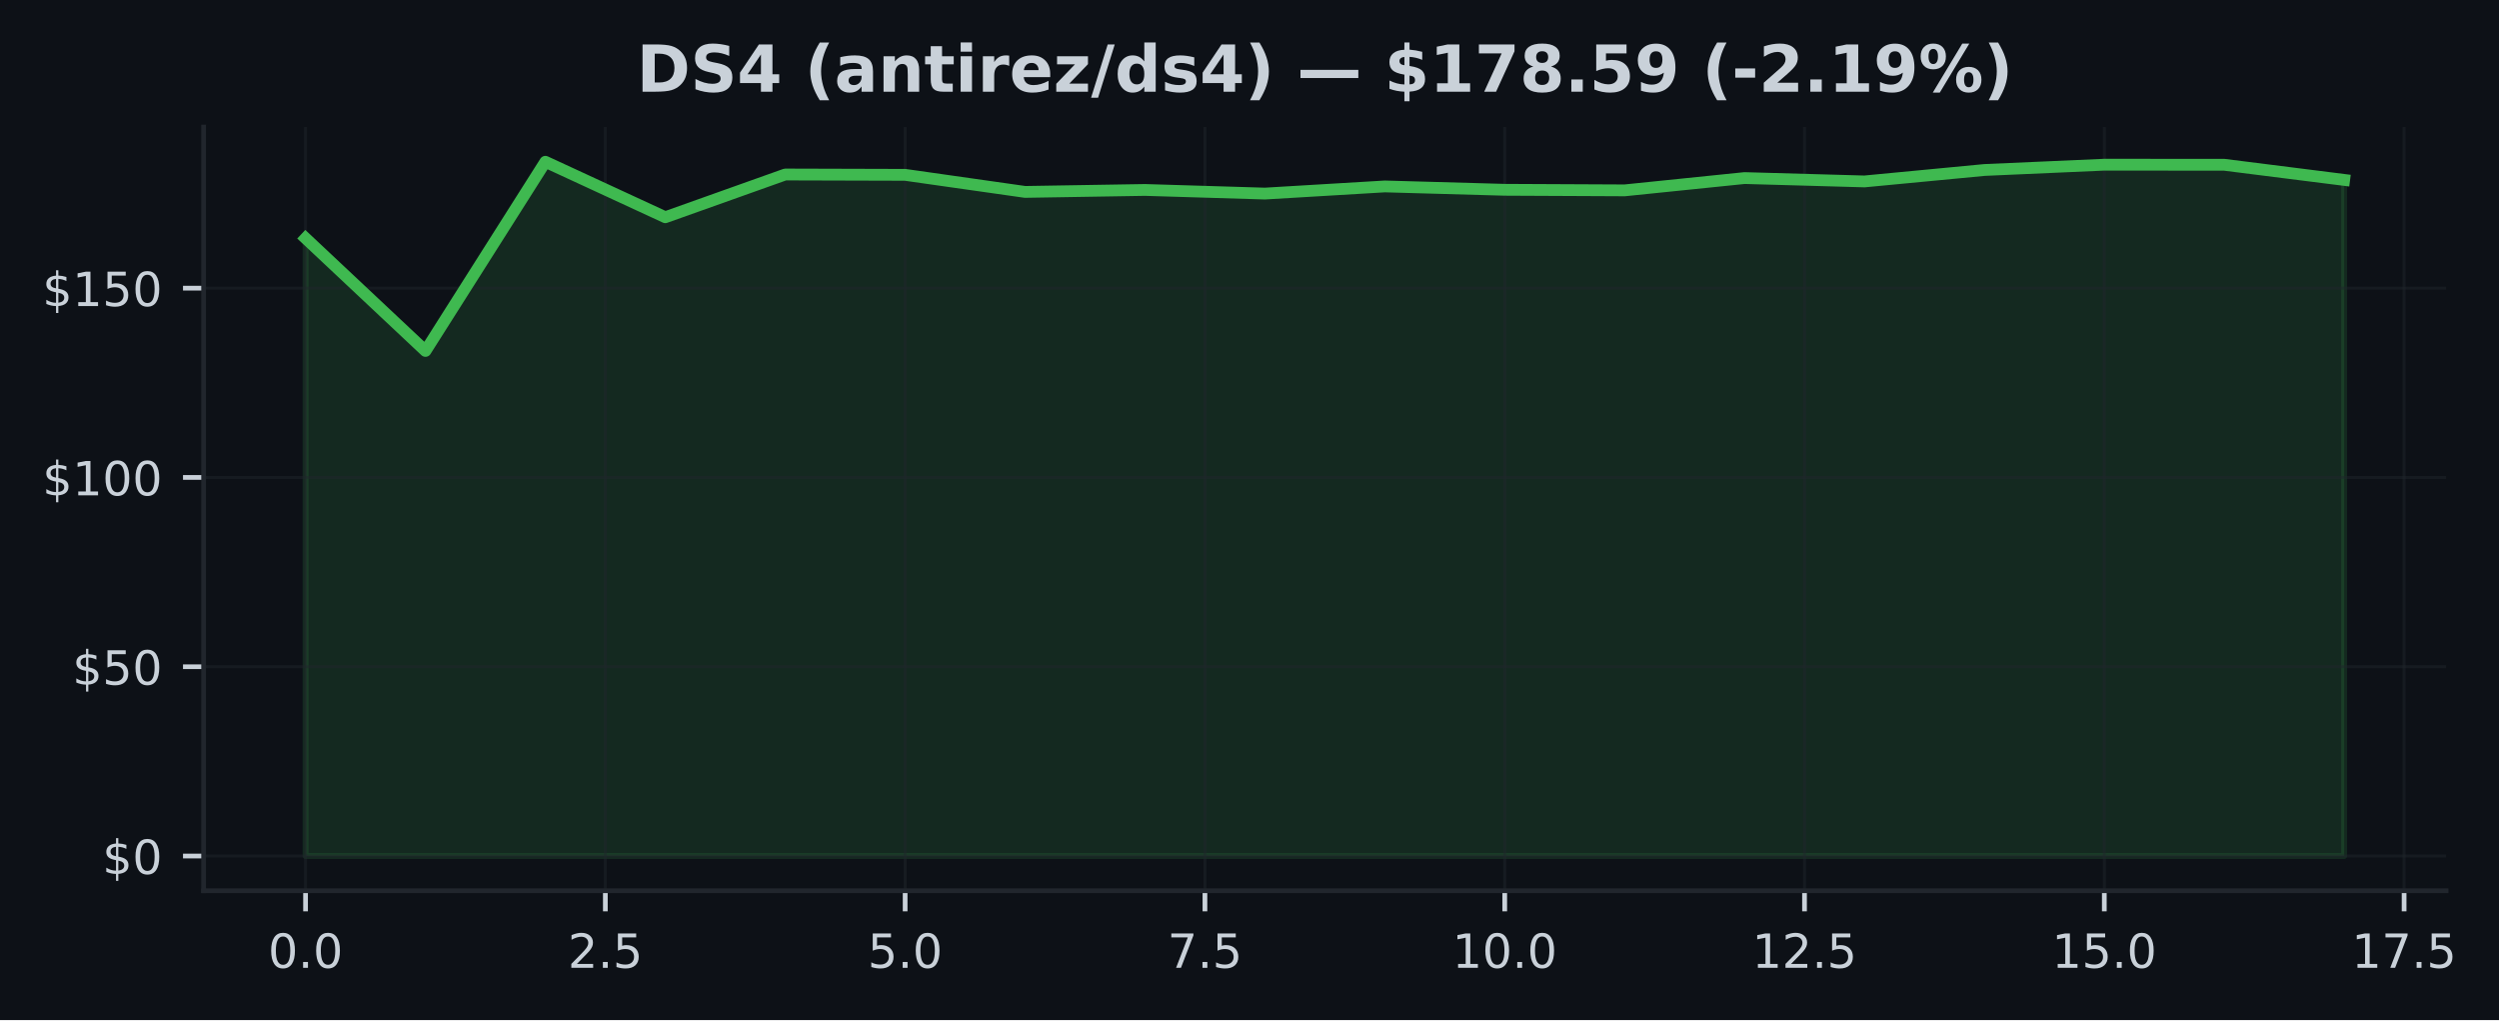
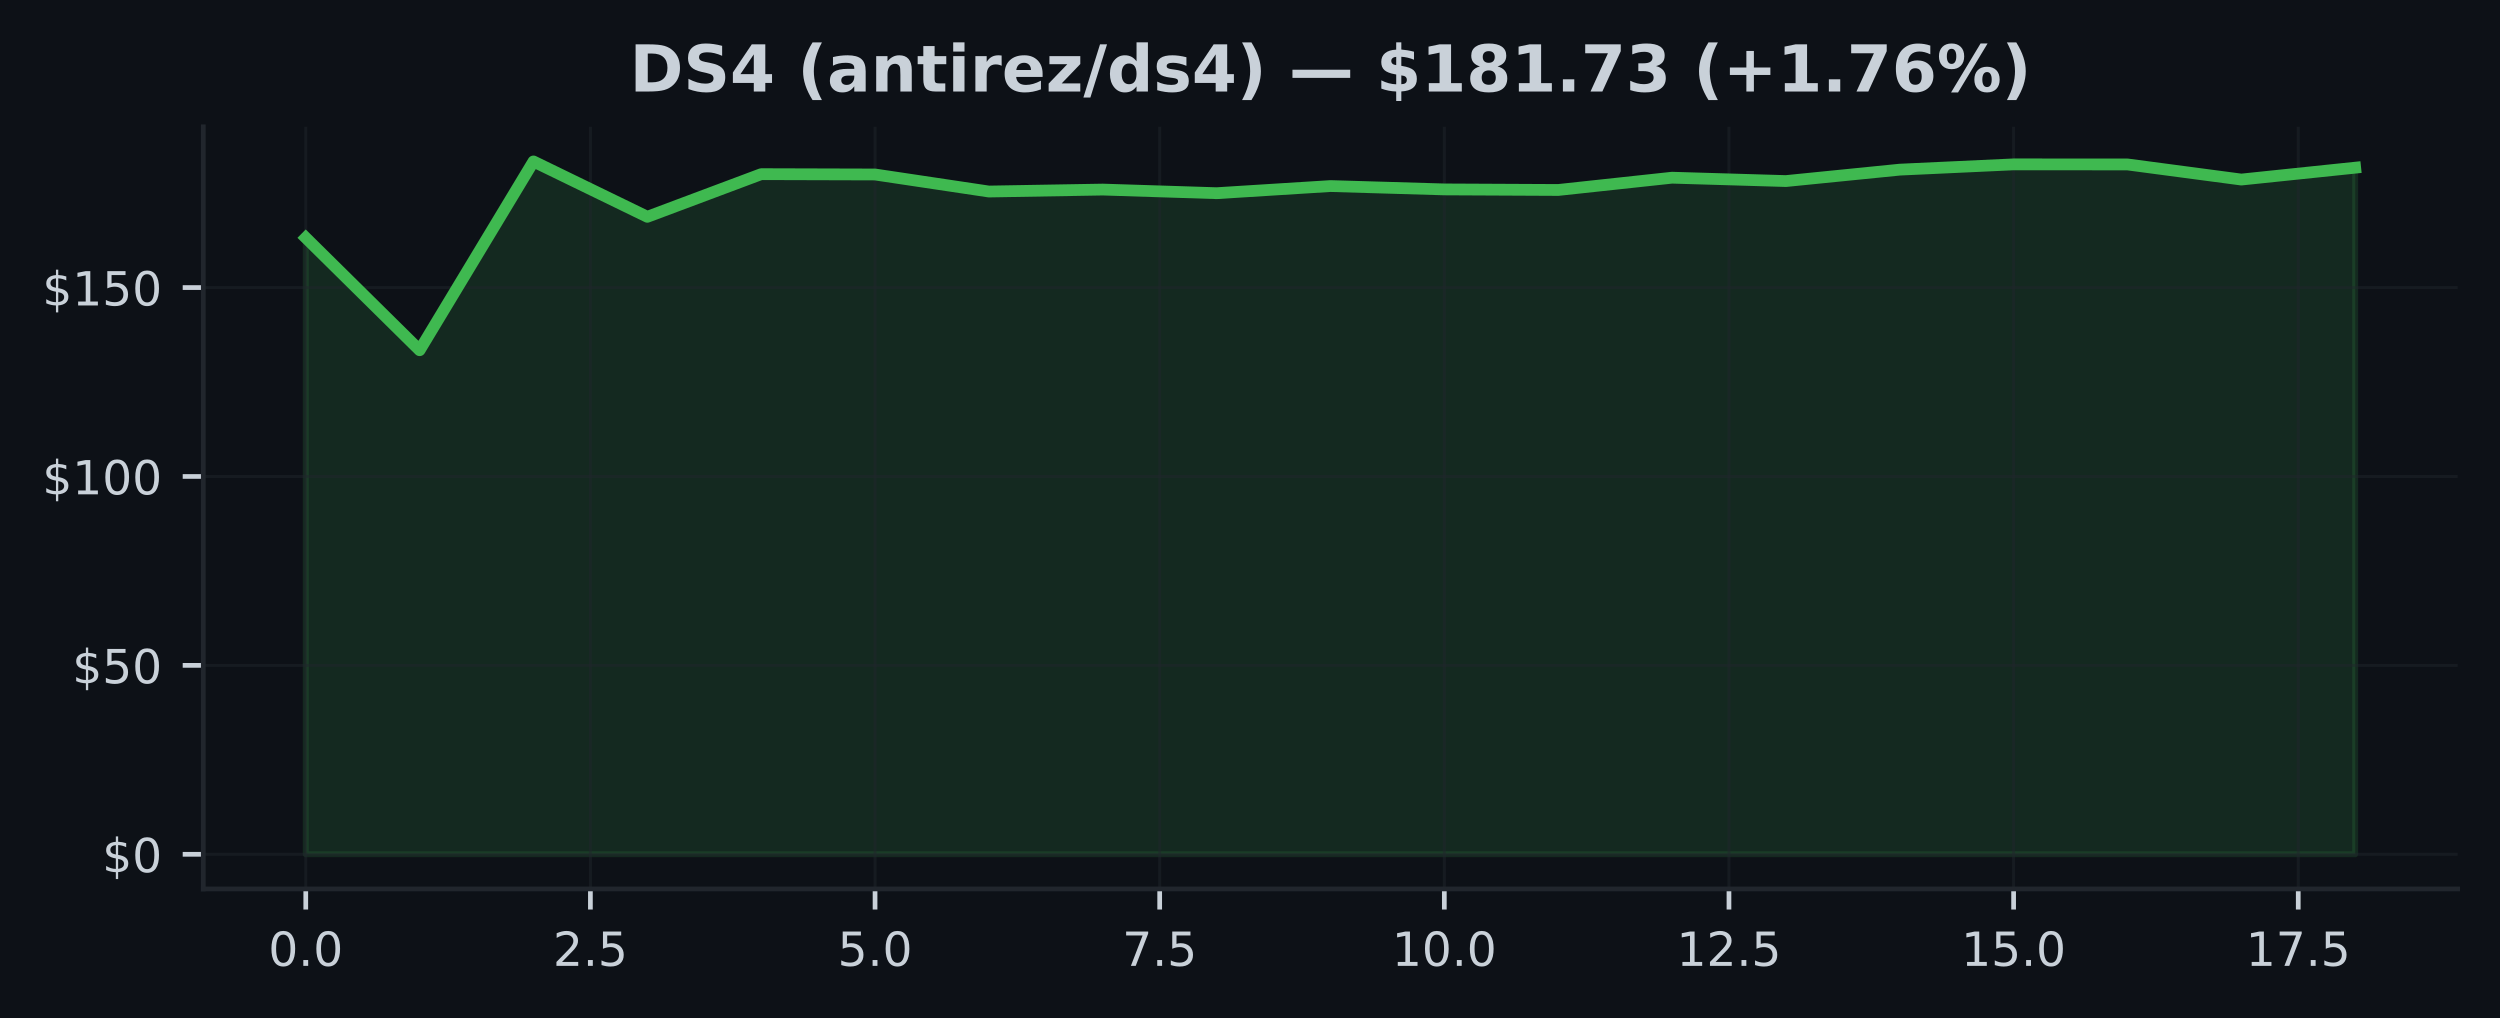
- <svg xmlns="http://www.w3.org/2000/svg" xmlns:xlink="http://www.w3.org/1999/xlink" width="424.139pt" height="173.061pt" viewBox="0 0 424.139 173.061" version="1.1">
+ <svg xmlns="http://www.w3.org/2000/svg" xmlns:xlink="http://www.w3.org/1999/xlink" width="425pt" height="173.061pt" viewBox="0 0 425 173.061" version="1.1">
  <defs>
    <style type="text/css">*{stroke-linejoin: round; stroke-linecap: butt}</style>
  </defs>
  <g id="figure_1">
    <g id="patch_1">
-       <path d="M 0 173.061  L 424.139 173.061  L 424.139 0  L 0 0  z " style="fill: #0d1117" />
+       <path d="M 0 173.061  L 425 173.061  L 425 0  L 0 0  z " style="fill: #0d1117" />
    </g>
    <g id="axes_1">
      <g id="patch_2">
-         <path d="M 34.56 151.118  L 415.156 151.118  L 415.156 21.558  L 34.56 21.558  z " style="fill: #0d1117" />
+         <path d="M 34.56 151.118  L 417.8 151.118  L 417.8 21.558  L 34.56 21.558  z " style="fill: #0d1117" />
      </g>
      <g id="FillBetweenPolyCollection_1">
        <defs>
-           <path id="m2ee5488203" d="M 51.86 -27.832  L 51.86 -132.639  L 72.213 -113.525  L 92.565 -145.613  L 112.918 -136.204  L 133.271 -143.455  L 153.624 -143.398  L 173.976 -140.501  L 194.329 -140.835  L 214.682 -140.218  L 235.035 -141.432  L 255.387 -140.861  L 275.74 -140.764  L 296.093 -142.852  L 316.446 -142.28  L 336.798 -144.22  L 357.151 -145.119  L 377.504 -145.106  L 397.856 -142.537  L 397.856 -27.832  L 397.856 -27.832  L 377.504 -27.832  L 357.151 -27.832  L 336.798 -27.832  L 316.446 -27.832  L 296.093 -27.832  L 275.74 -27.832  L 255.387 -27.832  L 235.035 -27.832  L 214.682 -27.832  L 194.329 -27.832  L 173.976 -27.832  L 153.624 -27.832  L 133.271 -27.832  L 112.918 -27.832  L 92.565 -27.832  L 72.213 -27.832  L 51.86 -27.832  z " style="stroke: #3fb950; stroke-opacity: 0.15" />
+           <path id="mfc7d8506ec" d="M 51.98 -27.832  L 51.98 -132.639  L 71.336 -113.525  L 90.691 -145.613  L 110.047 -136.204  L 129.402 -143.455  L 148.758 -143.398  L 168.113 -140.501  L 187.469 -140.835  L 206.824 -140.218  L 226.18 -141.432  L 245.536 -140.861  L 264.891 -140.764  L 284.247 -142.852  L 303.602 -142.28  L 322.958 -144.22  L 342.313 -145.119  L 361.669 -145.106  L 381.024 -142.537  L 400.38 -144.554  L 400.38 -27.832  L 400.38 -27.832  L 381.024 -27.832  L 361.669 -27.832  L 342.313 -27.832  L 322.958 -27.832  L 303.602 -27.832  L 284.247 -27.832  L 264.891 -27.832  L 245.536 -27.832  L 226.18 -27.832  L 206.824 -27.832  L 187.469 -27.832  L 168.113 -27.832  L 148.758 -27.832  L 129.402 -27.832  L 110.047 -27.832  L 90.691 -27.832  L 71.336 -27.832  L 51.98 -27.832  z " style="stroke: #3fb950; stroke-opacity: 0.15" />
        </defs>
-         <g clip-path="url(#pf9c737163b)">
-           <use xlink:href="#m2ee5488203" x="0" y="173.061" style="fill: #3fb950; fill-opacity: 0.15; stroke: #3fb950; stroke-opacity: 0.15" />
+         <g clip-path="url(#p30ed8c8f57)">
+           <use xlink:href="#mfc7d8506ec" x="0" y="173.061" style="fill: #3fb950; fill-opacity: 0.15; stroke: #3fb950; stroke-opacity: 0.15" />
        </g>
      </g>
      <g id="matplotlib.axis_1">
        <g id="xtick_1">
          <g id="line2d_1">
-             <path d="M 51.86 151.118  L 51.86 21.558  " clip-path="url(#pf9c737163b)" style="fill: none; stroke: #21262d; stroke-opacity: 0.5; stroke-width: 0.5; stroke-linecap: square" />
+             <path d="M 51.98 151.118  L 51.98 21.558  " clip-path="url(#p30ed8c8f57)" style="fill: none; stroke: #21262d; stroke-opacity: 0.5; stroke-width: 0.5; stroke-linecap: square" />
          </g>
          <g id="line2d_2">
            <defs>
-               <path id="mac853581f6" d="M 0 0  L 0 3.5  " style="stroke: #c9d1d9; stroke-width: 0.8" />
+               <path id="m0789ffc07c" d="M 0 0  L 0 3.5  " style="stroke: #c9d1d9; stroke-width: 0.8" />
            </defs>
            <g>
-               <use xlink:href="#mac853581f6" x="51.86" y="151.118" style="fill: #c9d1d9; stroke: #c9d1d9; stroke-width: 0.8" />
+               <use xlink:href="#m0789ffc07c" x="51.98" y="151.118" style="fill: #c9d1d9; stroke: #c9d1d9; stroke-width: 0.8" />
            </g>
          </g>
          <g id="text_1">
-             <g style="fill: #c9d1d9" transform="translate(45.49858 164.197) scale(0.08 -0.08)">
+             <g style="fill: #c9d1d9" transform="translate(45.61875 164.197) scale(0.08 -0.08)">
              <defs>
                <path id="DejaVuSans-30" d="M 2034 4250  Q 1547 4250 1301 3770  Q 1056 3291 1056 2328  Q 1056 1369 1301 889  Q 1547 409 2034 409  Q 2525 409 2770 889  Q 3016 1369 3016 2328  Q 3016 3291 2770 3770  Q 2525 4250 2034 4250  z M 2034 4750  Q 2819 4750 3233 4129  Q 3647 3509 3647 2328  Q 3647 1150 3233 529  Q 2819 -91 2034 -91  Q 1250 -91 836 529  Q 422 1150 422 2328  Q 422 3509 836 4129  Q 1250 4750 2034 4750  z " transform="scale(0.015625)" />
                <path id="DejaVuSans-2e" d="M 684 794  L 1344 794  L 1344 0  L 684 0  L 684 794  z " transform="scale(0.015625)" />
              </defs>
              <use xlink:href="#DejaVuSans-30" />
              <use xlink:href="#DejaVuSans-2e" transform="translate(63.62305 0)" />
              <use xlink:href="#DejaVuSans-30" transform="translate(95.41016 0)" />
            </g>
          </g>
        </g>
        <g id="xtick_2">
          <g id="line2d_3">
-             <path d="M 102.742 151.118  L 102.742 21.558  " clip-path="url(#pf9c737163b)" style="fill: none; stroke: #21262d; stroke-opacity: 0.5; stroke-width: 0.5; stroke-linecap: square" />
+             <path d="M 100.369 151.118  L 100.369 21.558  " clip-path="url(#p30ed8c8f57)" style="fill: none; stroke: #21262d; stroke-opacity: 0.5; stroke-width: 0.5; stroke-linecap: square" />
          </g>
          <g id="line2d_4">
            <g>
-               <use xlink:href="#mac853581f6" x="102.742" y="151.118" style="fill: #c9d1d9; stroke: #c9d1d9; stroke-width: 0.8" />
+               <use xlink:href="#m0789ffc07c" x="100.369" y="151.118" style="fill: #c9d1d9; stroke: #c9d1d9; stroke-width: 0.8" />
            </g>
          </g>
          <g id="text_2">
-             <g style="fill: #c9d1d9" transform="translate(96.38044 164.197) scale(0.08 -0.08)">
+             <g style="fill: #c9d1d9" transform="translate(94.00764 164.197) scale(0.08 -0.08)">
              <defs>
                <path id="DejaVuSans-32" d="M 1228 531  L 3431 531  L 3431 0  L 469 0  L 469 531  Q 828 903 1448 1529  Q 2069 2156 2228 2338  Q 2531 2678 2651 2914  Q 2772 3150 2772 3378  Q 2772 3750 2511 3984  Q 2250 4219 1831 4219  Q 1534 4219 1204 4116  Q 875 4013 500 3803  L 500 4441  Q 881 4594 1212 4672  Q 1544 4750 1819 4750  Q 2544 4750 2975 4387  Q 3406 4025 3406 3419  Q 3406 3131 3298 2873  Q 3191 2616 2906 2266  Q 2828 2175 2409 1742  Q 1991 1309 1228 531  z " transform="scale(0.015625)" />
                <path id="DejaVuSans-35" d="M 691 4666  L 3169 4666  L 3169 4134  L 1269 4134  L 1269 2991  Q 1406 3038 1543 3061  Q 1681 3084 1819 3084  Q 2600 3084 3056 2656  Q 3513 2228 3513 1497  Q 3513 744 3044 326  Q 2575 -91 1722 -91  Q 1428 -91 1123 -41  Q 819 9 494 109  L 494 744  Q 775 591 1075 516  Q 1375 441 1709 441  Q 2250 441 2565 725  Q 2881 1009 2881 1497  Q 2881 1984 2565 2268  Q 2250 2553 1709 2553  Q 1456 2553 1204 2497  Q 953 2441 691 2322  L 691 4666  z " transform="scale(0.015625)" />
              </defs>
              <use xlink:href="#DejaVuSans-32" />
              <use xlink:href="#DejaVuSans-2e" transform="translate(63.62305 0)" />
              <use xlink:href="#DejaVuSans-35" transform="translate(95.41016 0)" />
            </g>
          </g>
        </g>
        <g id="xtick_3">
          <g id="line2d_5">
-             <path d="M 153.624 151.118  L 153.624 21.558  " clip-path="url(#pf9c737163b)" style="fill: none; stroke: #21262d; stroke-opacity: 0.5; stroke-width: 0.5; stroke-linecap: square" />
+             <path d="M 148.758 151.118  L 148.758 21.558  " clip-path="url(#p30ed8c8f57)" style="fill: none; stroke: #21262d; stroke-opacity: 0.5; stroke-width: 0.5; stroke-linecap: square" />
          </g>
          <g id="line2d_6">
            <g>
-               <use xlink:href="#mac853581f6" x="153.624" y="151.118" style="fill: #c9d1d9; stroke: #c9d1d9; stroke-width: 0.8" />
+               <use xlink:href="#m0789ffc07c" x="148.758" y="151.118" style="fill: #c9d1d9; stroke: #c9d1d9; stroke-width: 0.8" />
            </g>
          </g>
          <g id="text_3">
-             <g style="fill: #c9d1d9" transform="translate(147.2623 164.197) scale(0.08 -0.08)">
+             <g style="fill: #c9d1d9" transform="translate(142.3965 164.197) scale(0.08 -0.08)">
              <use xlink:href="#DejaVuSans-35" />
              <use xlink:href="#DejaVuSans-2e" transform="translate(63.62305 0)" />
              <use xlink:href="#DejaVuSans-30" transform="translate(95.41016 0)" />
            </g>
          </g>
        </g>
        <g id="xtick_4">
          <g id="line2d_7">
-             <path d="M 204.505 151.118  L 204.505 21.558  " clip-path="url(#pf9c737163b)" style="fill: none; stroke: #21262d; stroke-opacity: 0.5; stroke-width: 0.5; stroke-linecap: square" />
+             <path d="M 197.147 151.118  L 197.147 21.558  " clip-path="url(#p30ed8c8f57)" style="fill: none; stroke: #21262d; stroke-opacity: 0.5; stroke-width: 0.5; stroke-linecap: square" />
          </g>
          <g id="line2d_8">
            <g>
-               <use xlink:href="#mac853581f6" x="204.505" y="151.118" style="fill: #c9d1d9; stroke: #c9d1d9; stroke-width: 0.8" />
+               <use xlink:href="#m0789ffc07c" x="197.147" y="151.118" style="fill: #c9d1d9; stroke: #c9d1d9; stroke-width: 0.8" />
            </g>
          </g>
          <g id="text_4">
-             <g style="fill: #c9d1d9" transform="translate(198.1442 164.197) scale(0.08 -0.08)">
+             <g style="fill: #c9d1d9" transform="translate(190.7854 164.197) scale(0.08 -0.08)">
              <defs>
                <path id="DejaVuSans-37" d="M 525 4666  L 3525 4666  L 3525 4397  L 1831 0  L 1172 0  L 2766 4134  L 525 4134  L 525 4666  z " transform="scale(0.015625)" />
              </defs>
              <use xlink:href="#DejaVuSans-37" />
              <use xlink:href="#DejaVuSans-2e" transform="translate(63.62305 0)" />
              <use xlink:href="#DejaVuSans-35" transform="translate(95.41016 0)" />
            </g>
          </g>
        </g>
        <g id="xtick_5">
          <g id="line2d_9">
-             <path d="M 255.387 151.118  L 255.387 21.558  " clip-path="url(#pf9c737163b)" style="fill: none; stroke: #21262d; stroke-opacity: 0.5; stroke-width: 0.5; stroke-linecap: square" />
+             <path d="M 245.536 151.118  L 245.536 21.558  " clip-path="url(#p30ed8c8f57)" style="fill: none; stroke: #21262d; stroke-opacity: 0.5; stroke-width: 0.5; stroke-linecap: square" />
          </g>
          <g id="line2d_10">
            <g>
-               <use xlink:href="#mac853581f6" x="255.387" y="151.118" style="fill: #c9d1d9; stroke: #c9d1d9; stroke-width: 0.8" />
+               <use xlink:href="#m0789ffc07c" x="245.536" y="151.118" style="fill: #c9d1d9; stroke: #c9d1d9; stroke-width: 0.8" />
            </g>
          </g>
          <g id="text_5">
-             <g style="fill: #c9d1d9" transform="translate(246.481 164.197) scale(0.08 -0.08)">
+             <g style="fill: #c9d1d9" transform="translate(236.6293 164.197) scale(0.08 -0.08)">
              <defs>
                <path id="DejaVuSans-31" d="M 794 531  L 1825 531  L 1825 4091  L 703 3866  L 703 4441  L 1819 4666  L 2450 4666  L 2450 531  L 3481 531  L 3481 0  L 794 0  L 794 531  z " transform="scale(0.015625)" />
              </defs>
              <use xlink:href="#DejaVuSans-31" />
              <use xlink:href="#DejaVuSans-30" transform="translate(63.62305 0)" />
              <use xlink:href="#DejaVuSans-2e" transform="translate(127.2461 0)" />
              <use xlink:href="#DejaVuSans-30" transform="translate(159.0332 0)" />
            </g>
          </g>
        </g>
        <g id="xtick_6">
          <g id="line2d_11">
-             <path d="M 306.269 151.118  L 306.269 21.558  " clip-path="url(#pf9c737163b)" style="fill: none; stroke: #21262d; stroke-opacity: 0.5; stroke-width: 0.5; stroke-linecap: square" />
+             <path d="M 293.924 151.118  L 293.924 21.558  " clip-path="url(#p30ed8c8f57)" style="fill: none; stroke: #21262d; stroke-opacity: 0.5; stroke-width: 0.5; stroke-linecap: square" />
          </g>
          <g id="line2d_12">
            <g>
-               <use xlink:href="#mac853581f6" x="306.269" y="151.118" style="fill: #c9d1d9; stroke: #c9d1d9; stroke-width: 0.8" />
+               <use xlink:href="#m0789ffc07c" x="293.924" y="151.118" style="fill: #c9d1d9; stroke: #c9d1d9; stroke-width: 0.8" />
            </g>
          </g>
          <g id="text_6">
-             <g style="fill: #c9d1d9" transform="translate(297.3629 164.197) scale(0.08 -0.08)">
+             <g style="fill: #c9d1d9" transform="translate(285.0182 164.197) scale(0.08 -0.08)">
              <use xlink:href="#DejaVuSans-31" />
              <use xlink:href="#DejaVuSans-32" transform="translate(63.62305 0)" />
              <use xlink:href="#DejaVuSans-2e" transform="translate(127.2461 0)" />
              <use xlink:href="#DejaVuSans-35" transform="translate(159.0332 0)" />
            </g>
          </g>
        </g>
        <g id="xtick_7">
          <g id="line2d_13">
-             <path d="M 357.151 151.118  L 357.151 21.558  " clip-path="url(#pf9c737163b)" style="fill: none; stroke: #21262d; stroke-opacity: 0.5; stroke-width: 0.5; stroke-linecap: square" />
+             <path d="M 342.313 151.118  L 342.313 21.558  " clip-path="url(#p30ed8c8f57)" style="fill: none; stroke: #21262d; stroke-opacity: 0.5; stroke-width: 0.5; stroke-linecap: square" />
          </g>
          <g id="line2d_14">
            <g>
-               <use xlink:href="#mac853581f6" x="357.151" y="151.118" style="fill: #c9d1d9; stroke: #c9d1d9; stroke-width: 0.8" />
+               <use xlink:href="#m0789ffc07c" x="342.313" y="151.118" style="fill: #c9d1d9; stroke: #c9d1d9; stroke-width: 0.8" />
            </g>
          </g>
          <g id="text_7">
-             <g style="fill: #c9d1d9" transform="translate(348.2447 164.197) scale(0.08 -0.08)">
+             <g style="fill: #c9d1d9" transform="translate(333.4071 164.197) scale(0.08 -0.08)">
              <use xlink:href="#DejaVuSans-31" />
              <use xlink:href="#DejaVuSans-35" transform="translate(63.62305 0)" />
              <use xlink:href="#DejaVuSans-2e" transform="translate(127.2461 0)" />
              <use xlink:href="#DejaVuSans-30" transform="translate(159.0332 0)" />
            </g>
          </g>
        </g>
        <g id="xtick_8">
          <g id="line2d_15">
-             <path d="M 408.033 151.118  L 408.033 21.558  " clip-path="url(#pf9c737163b)" style="fill: none; stroke: #21262d; stroke-opacity: 0.5; stroke-width: 0.5; stroke-linecap: square" />
+             <path d="M 390.702 151.118  L 390.702 21.558  " clip-path="url(#p30ed8c8f57)" style="fill: none; stroke: #21262d; stroke-opacity: 0.5; stroke-width: 0.5; stroke-linecap: square" />
          </g>
          <g id="line2d_16">
            <g>
-               <use xlink:href="#mac853581f6" x="408.033" y="151.118" style="fill: #c9d1d9; stroke: #c9d1d9; stroke-width: 0.8" />
+               <use xlink:href="#m0789ffc07c" x="390.702" y="151.118" style="fill: #c9d1d9; stroke: #c9d1d9; stroke-width: 0.8" />
            </g>
          </g>
          <g id="text_8">
-             <g style="fill: #c9d1d9" transform="translate(399.1266 164.197) scale(0.08 -0.08)">
+             <g style="fill: #c9d1d9" transform="translate(381.796 164.197) scale(0.08 -0.08)">
              <use xlink:href="#DejaVuSans-31" />
              <use xlink:href="#DejaVuSans-37" transform="translate(63.62305 0)" />
              <use xlink:href="#DejaVuSans-2e" transform="translate(127.2461 0)" />
              <use xlink:href="#DejaVuSans-35" transform="translate(159.0332 0)" />
            </g>
          </g>
        </g>
      </g>
      <g id="matplotlib.axis_2">
        <g id="ytick_1">
          <g id="line2d_17">
-             <path d="M 34.56 145.229  L 415.156 145.229  " clip-path="url(#pf9c737163b)" style="fill: none; stroke: #21262d; stroke-opacity: 0.5; stroke-width: 0.5; stroke-linecap: square" />
+             <path d="M 34.56 145.229  L 417.8 145.229  " clip-path="url(#p30ed8c8f57)" style="fill: none; stroke: #21262d; stroke-opacity: 0.5; stroke-width: 0.5; stroke-linecap: square" />
          </g>
          <g id="line2d_18">
            <defs>
-               <path id="m1d43d14a31" d="M 0 0  L -3.5 0  " style="stroke: #c9d1d9; stroke-width: 0.8" />
+               <path id="m245dca7c06" d="M 0 0  L -3.5 0  " style="stroke: #c9d1d9; stroke-width: 0.8" />
            </defs>
            <g>
-               <use xlink:href="#m1d43d14a31" x="34.56" y="145.229" style="fill: #c9d1d9; stroke: #c9d1d9; stroke-width: 0.8" />
+               <use xlink:href="#m245dca7c06" x="34.56" y="145.229" style="fill: #c9d1d9; stroke: #c9d1d9; stroke-width: 0.8" />
            </g>
          </g>
          <g id="text_9">
            <g style="fill: #c9d1d9" transform="translate(17.38 148.2686) scale(0.08 -0.08)">
              <defs>
                <path id="DejaVuSans-24" d="M 2163 -941  L 1850 -941  L 1847 0  Q 1519 6 1191 76  Q 863 147 531 288  L 531 850  Q 850 650 1176 548  Q 1503 447 1850 444  L 1850 1869  Q 1159 1981 845 2250  Q 531 2519 531 2988  Q 531 3497 872 3790  Q 1213 4084 1850 4128  L 1850 4863  L 2163 4863  L 2163 4138  Q 2453 4125 2725 4076  Q 2997 4028 3256 3944  L 3256 3397  Q 2997 3528 2723 3600  Q 2450 3672 2163 3684  L 2163 2350  Q 2872 2241 3206 1959  Q 3541 1678 3541 1191  Q 3541 663 3186 358  Q 2831 53 2163 6  L 2163 -941  z M 1850 2406  L 1850 3688  Q 1488 3647 1297 3481  Q 1106 3316 1106 3041  Q 1106 2772 1282 2622  Q 1459 2472 1850 2406  z M 2163 1806  L 2163 453  Q 2559 506 2761 678  Q 2963 850 2963 1131  Q 2963 1406 2770 1568  Q 2578 1731 2163 1806  z " transform="scale(0.015625)" />
              </defs>
              <use xlink:href="#DejaVuSans-24" />
              <use xlink:href="#DejaVuSans-30" transform="translate(63.62305 0)" />
            </g>
          </g>
        </g>
        <g id="ytick_2">
          <g id="line2d_19">
-             <path d="M 34.56 113.115  L 415.156 113.115  " clip-path="url(#pf9c737163b)" style="fill: none; stroke: #21262d; stroke-opacity: 0.5; stroke-width: 0.5; stroke-linecap: square" />
+             <path d="M 34.56 113.115  L 417.8 113.115  " clip-path="url(#p30ed8c8f57)" style="fill: none; stroke: #21262d; stroke-opacity: 0.5; stroke-width: 0.5; stroke-linecap: square" />
          </g>
          <g id="line2d_20">
            <g>
-               <use xlink:href="#m1d43d14a31" x="34.56" y="113.115" style="fill: #c9d1d9; stroke: #c9d1d9; stroke-width: 0.8" />
+               <use xlink:href="#m245dca7c06" x="34.56" y="113.115" style="fill: #c9d1d9; stroke: #c9d1d9; stroke-width: 0.8" />
            </g>
          </g>
          <g id="text_10">
            <g style="fill: #c9d1d9" transform="translate(12.29 116.1544) scale(0.08 -0.08)">
              <use xlink:href="#DejaVuSans-24" />
              <use xlink:href="#DejaVuSans-35" transform="translate(63.62305 0)" />
              <use xlink:href="#DejaVuSans-30" transform="translate(127.2461 0)" />
            </g>
          </g>
        </g>
        <g id="ytick_3">
          <g id="line2d_21">
-             <path d="M 34.56 81.001  L 415.156 81.001  " clip-path="url(#pf9c737163b)" style="fill: none; stroke: #21262d; stroke-opacity: 0.5; stroke-width: 0.5; stroke-linecap: square" />
+             <path d="M 34.56 81.001  L 417.8 81.001  " clip-path="url(#p30ed8c8f57)" style="fill: none; stroke: #21262d; stroke-opacity: 0.5; stroke-width: 0.5; stroke-linecap: square" />
          </g>
          <g id="line2d_22">
            <g>
-               <use xlink:href="#m1d43d14a31" x="34.56" y="81.001" style="fill: #c9d1d9; stroke: #c9d1d9; stroke-width: 0.8" />
+               <use xlink:href="#m245dca7c06" x="34.56" y="81.001" style="fill: #c9d1d9; stroke: #c9d1d9; stroke-width: 0.8" />
            </g>
          </g>
          <g id="text_11">
            <g style="fill: #c9d1d9" transform="translate(7.2 84.04029) scale(0.08 -0.08)">
              <use xlink:href="#DejaVuSans-24" />
              <use xlink:href="#DejaVuSans-31" transform="translate(63.62305 0)" />
              <use xlink:href="#DejaVuSans-30" transform="translate(127.2461 0)" />
              <use xlink:href="#DejaVuSans-30" transform="translate(190.8691 0)" />
            </g>
          </g>
        </g>
        <g id="ytick_4">
          <g id="line2d_23">
-             <path d="M 34.56 48.887  L 415.156 48.887  " clip-path="url(#pf9c737163b)" style="fill: none; stroke: #21262d; stroke-opacity: 0.5; stroke-width: 0.5; stroke-linecap: square" />
+             <path d="M 34.56 48.887  L 417.8 48.887  " clip-path="url(#p30ed8c8f57)" style="fill: none; stroke: #21262d; stroke-opacity: 0.5; stroke-width: 0.5; stroke-linecap: square" />
          </g>
          <g id="line2d_24">
            <g>
-               <use xlink:href="#m1d43d14a31" x="34.56" y="48.887" style="fill: #c9d1d9; stroke: #c9d1d9; stroke-width: 0.8" />
+               <use xlink:href="#m245dca7c06" x="34.56" y="48.887" style="fill: #c9d1d9; stroke: #c9d1d9; stroke-width: 0.8" />
            </g>
          </g>
          <g id="text_12">
            <g style="fill: #c9d1d9" transform="translate(7.2 51.92615) scale(0.08 -0.08)">
              <use xlink:href="#DejaVuSans-24" />
              <use xlink:href="#DejaVuSans-31" transform="translate(63.62305 0)" />
              <use xlink:href="#DejaVuSans-35" transform="translate(127.2461 0)" />
              <use xlink:href="#DejaVuSans-30" transform="translate(190.8691 0)" />
            </g>
          </g>
        </g>
      </g>
      <g id="line2d_25">
-         <path d="M 51.86 40.421  L 72.213 59.536  L 92.565 27.447  L 112.918 36.857  L 133.271 29.605  L 153.624 29.663  L 173.976 32.56  L 194.329 32.226  L 214.682 32.843  L 235.035 31.629  L 255.387 32.2  L 275.74 32.297  L 296.093 30.209  L 316.446 30.781  L 336.798 28.841  L 357.151 27.942  L 377.504 27.955  L 397.856 30.524  " clip-path="url(#pf9c737163b)" style="fill: none; stroke: #3fb950; stroke-width: 2; stroke-linecap: square" />
+         <path d="M 51.98 40.421  L 71.336 59.536  L 90.691 27.447  L 110.047 36.857  L 129.402 29.605  L 148.758 29.663  L 168.113 32.56  L 187.469 32.226  L 206.824 32.843  L 226.18 31.629  L 245.536 32.2  L 264.891 32.297  L 284.247 30.209  L 303.602 30.781  L 322.958 28.841  L 342.313 27.942  L 361.669 27.955  L 381.024 30.524  L 400.38 28.507  " clip-path="url(#p30ed8c8f57)" style="fill: none; stroke: #3fb950; stroke-width: 2; stroke-linecap: square" />
      </g>
      <g id="patch_3">
        <path d="M 34.56 151.118  L 34.56 21.558  " style="fill: none; stroke: #21262d; stroke-width: 0.8; stroke-linejoin: miter; stroke-linecap: square" />
      </g>
      <g id="patch_4">
-         <path d="M 34.56 151.118  L 415.156 151.118  " style="fill: none; stroke: #21262d; stroke-width: 0.8; stroke-linejoin: miter; stroke-linecap: square" />
+         <path d="M 34.56 151.118  L 417.8 151.118  " style="fill: none; stroke: #21262d; stroke-width: 0.8; stroke-linejoin: miter; stroke-linecap: square" />
      </g>
      <g id="text_13">
-         <g style="fill: #c9d1d9" transform="translate(108.0467 15.55828) scale(0.11 -0.11)">
+         <g style="fill: #c9d1d9" transform="translate(107.0423 15.55828) scale(0.11 -0.11)">
          <defs>
            <path id="DejaVuSans-Bold-44" d="M 1791 3756  L 1791 909  L 2222 909  Q 2959 909 3348 1275  Q 3738 1641 3738 2338  Q 3738 3031 3350 3393  Q 2963 3756 2222 3756  L 1791 3756  z M 588 4666  L 1856 4666  Q 2919 4666 3439 4514  Q 3959 4363 4331 4000  Q 4659 3684 4818 3271  Q 4978 2859 4978 2338  Q 4978 1809 4818 1395  Q 4659 981 4331 666  Q 3956 303 3431 151  Q 2906 0 1856 0  L 588 0  L 588 4666  z " transform="scale(0.015625)" />
            <path id="DejaVuSans-Bold-53" d="M 3834 4519  L 3834 3531  Q 3450 3703 3084 3790  Q 2719 3878 2394 3878  Q 1963 3878 1756 3759  Q 1550 3641 1550 3391  Q 1550 3203 1689 3098  Q 1828 2994 2194 2919  L 2706 2816  Q 3484 2659 3812 2340  Q 4141 2022 4141 1434  Q 4141 663 3683 286  Q 3225 -91 2284 -91  Q 1841 -91 1394 -6  Q 947 78 500 244  L 500 1259  Q 947 1022 1364 901  Q 1781 781 2169 781  Q 2563 781 2772 912  Q 2981 1044 2981 1288  Q 2981 1506 2839 1625  Q 2697 1744 2272 1838  L 1806 1941  Q 1106 2091 782 2419  Q 459 2747 459 3303  Q 459 4000 909 4375  Q 1359 4750 2203 4750  Q 2588 4750 2994 4692  Q 3400 4634 3834 4519  z " transform="scale(0.015625)" />
            <path id="DejaVuSans-Bold-34" d="M 2356 3675  L 1038 1722  L 2356 1722  L 2356 3675  z M 2156 4666  L 3494 4666  L 3494 1722  L 4159 1722  L 4159 850  L 3494 850  L 3494 0  L 2356 0  L 2356 850  L 288 850  L 288 1881  L 2156 4666  z " transform="scale(0.015625)" />
            <path id="DejaVuSans-Bold-20" transform="scale(0.015625)" />
            <path id="DejaVuSans-Bold-28" d="M 2413 -844  L 1484 -844  Q 1006 -72 778 623  Q 550 1319 550 2003  Q 550 2688 779 3389  Q 1009 4091 1484 4856  L 2413 4856  Q 2013 4116 1813 3408  Q 1613 2700 1613 2009  Q 1613 1319 1811 609  Q 2009 -100 2413 -844  z " transform="scale(0.015625)" />
            <path id="DejaVuSans-Bold-61" d="M 2106 1575  Q 1756 1575 1579 1456  Q 1403 1338 1403 1106  Q 1403 894 1545 773  Q 1688 653 1941 653  Q 2256 653 2472 879  Q 2688 1106 2688 1447  L 2688 1575  L 2106 1575  z M 3816 1997  L 3816 0  L 2688 0  L 2688 519  Q 2463 200 2181 54  Q 1900 -91 1497 -91  Q 953 -91 614 226  Q 275 544 275 1050  Q 275 1666 698 1953  Q 1122 2241 2028 2241  L 2688 2241  L 2688 2328  Q 2688 2594 2478 2717  Q 2269 2841 1825 2841  Q 1466 2841 1156 2769  Q 847 2697 581 2553  L 581 3406  Q 941 3494 1303 3539  Q 1666 3584 2028 3584  Q 2975 3584 3395 3211  Q 3816 2838 3816 1997  z " transform="scale(0.015625)" />
            <path id="DejaVuSans-Bold-6e" d="M 4056 2131  L 4056 0  L 2931 0  L 2931 347  L 2931 1631  Q 2931 2084 2911 2256  Q 2891 2428 2841 2509  Q 2775 2619 2662 2680  Q 2550 2741 2406 2741  Q 2056 2741 1856 2470  Q 1656 2200 1656 1722  L 1656 0  L 538 0  L 538 3500  L 1656 3500  L 1656 2988  Q 1909 3294 2193 3439  Q 2478 3584 2822 3584  Q 3428 3584 3742 3212  Q 4056 2841 4056 2131  z " transform="scale(0.015625)" />
            <path id="DejaVuSans-Bold-74" d="M 1759 4494  L 1759 3500  L 2913 3500  L 2913 2700  L 1759 2700  L 1759 1216  Q 1759 972 1856 886  Q 1953 800 2241 800  L 2816 800  L 2816 0  L 1856 0  Q 1194 0 917 276  Q 641 553 641 1216  L 641 2700  L 84 2700  L 84 3500  L 641 3500  L 641 4494  L 1759 4494  z " transform="scale(0.015625)" />
            <path id="DejaVuSans-Bold-69" d="M 538 3500  L 1656 3500  L 1656 0  L 538 0  L 538 3500  z M 538 4863  L 1656 4863  L 1656 3950  L 538 3950  L 538 4863  z " transform="scale(0.015625)" />
            <path id="DejaVuSans-Bold-72" d="M 3138 2547  Q 2991 2616 2845 2648  Q 2700 2681 2553 2681  Q 2122 2681 1889 2404  Q 1656 2128 1656 1613  L 1656 0  L 538 0  L 538 3500  L 1656 3500  L 1656 2925  Q 1872 3269 2151 3426  Q 2431 3584 2822 3584  Q 2878 3584 2943 3579  Q 3009 3575 3134 3559  L 3138 2547  z " transform="scale(0.015625)" />
            <path id="DejaVuSans-Bold-65" d="M 4031 1759  L 4031 1441  L 1416 1441  Q 1456 1047 1700 850  Q 1944 653 2381 653  Q 2734 653 3104 758  Q 3475 863 3866 1075  L 3866 213  Q 3469 63 3072 -14  Q 2675 -91 2278 -91  Q 1328 -91 801 392  Q 275 875 275 1747  Q 275 2603 792 3093  Q 1309 3584 2216 3584  Q 3041 3584 3536 3087  Q 4031 2591 4031 1759  z M 2881 2131  Q 2881 2450 2695 2645  Q 2509 2841 2209 2841  Q 1884 2841 1681 2658  Q 1478 2475 1428 2131  L 2881 2131  z " transform="scale(0.015625)" />
            <path id="DejaVuSans-Bold-7a" d="M 366 3500  L 3419 3500  L 3419 2719  L 1575 800  L 3419 800  L 3419 0  L 288 0  L 288 781  L 2131 2700  L 366 2700  L 366 3500  z " transform="scale(0.015625)" />
            <path id="DejaVuSans-Bold-2f" d="M 1644 4666  L 2338 4666  L 691 -594  L 0 -594  L 1644 4666  z " transform="scale(0.015625)" />
            <path id="DejaVuSans-Bold-64" d="M 2919 2988  L 2919 4863  L 4044 4863  L 4044 0  L 2919 0  L 2919 506  Q 2688 197 2409 53  Q 2131 -91 1766 -91  Q 1119 -91 703 423  Q 288 938 288 1747  Q 288 2556 703 3070  Q 1119 3584 1766 3584  Q 2128 3584 2408 3439  Q 2688 3294 2919 2988  z M 2181 722  Q 2541 722 2730 984  Q 2919 1247 2919 1747  Q 2919 2247 2730 2509  Q 2541 2772 2181 2772  Q 1825 2772 1636 2509  Q 1447 2247 1447 1747  Q 1447 1247 1636 984  Q 1825 722 2181 722  z " transform="scale(0.015625)" />
            <path id="DejaVuSans-Bold-73" d="M 3272 3391  L 3272 2541  Q 2913 2691 2578 2766  Q 2244 2841 1947 2841  Q 1628 2841 1473 2761  Q 1319 2681 1319 2516  Q 1319 2381 1436 2309  Q 1553 2238 1856 2203  L 2053 2175  Q 2913 2066 3209 1816  Q 3506 1566 3506 1031  Q 3506 472 3093 190  Q 2681 -91 1863 -91  Q 1516 -91 1145 -36  Q 775 19 384 128  L 384 978  Q 719 816 1070 734  Q 1422 653 1784 653  Q 2113 653 2278 743  Q 2444 834 2444 1013  Q 2444 1163 2330 1236  Q 2216 1309 1875 1350  L 1678 1375  Q 931 1469 631 1722  Q 331 1975 331 2491  Q 331 3047 712 3315  Q 1094 3584 1881 3584  Q 2191 3584 2531 3537  Q 2872 3491 3272 3391  z " transform="scale(0.015625)" />
            <path id="DejaVuSans-Bold-29" d="M 513 -844  Q 913 -100 1113 609  Q 1313 1319 1313 2009  Q 1313 2700 1113 3408  Q 913 4116 513 4856  L 1441 4856  Q 1916 4091 2145 3389  Q 2375 2688 2375 2003  Q 2375 1319 2147 623  Q 1919 -72 1441 -844  L 513 -844  z " transform="scale(0.015625)" />
            <path id="DejaVuSans-Bold-2014" d="M 344 2156  L 6056 2156  L 6056 1350  L 344 1350  L 344 2156  z " transform="scale(0.015625)" />
            <path id="DejaVuSans-Bold-24" d="M 2484 -941  L 1978 -941  L 1975 0  Q 1584 16 1218 87  Q 853 159 506 288  L 506 1106  Q 866 922 1233 823  Q 1600 725 1978 713  L 1978 1684  L 1875 1703  Q 1128 1834 814 2115  Q 500 2397 500 2925  Q 500 3484 883 3798  Q 1266 4113 1975 4141  L 1978 4863  L 2484 4863  L 2484 4153  Q 2797 4128 3109 4075  Q 3422 4022 3738 3938  L 3738 3144  Q 3425 3275 3112 3348  Q 2800 3422 2484 3438  L 2484 2541  L 2584 2522  Q 3378 2397 3698 2105  Q 4019 1813 4019 1241  Q 4019 666 3637 358  Q 3256 50 2484 6  L 2484 -941  z M 1978 2613  L 1978 3428  Q 1756 3416 1623 3308  Q 1491 3200 1491 3034  Q 1491 2850 1612 2745  Q 1734 2641 1978 2613  z M 2484 1594  L 2484 725  Q 2756 728 2892 831  Q 3028 934 3028 1141  Q 3028 1353 2903 1458  Q 2778 1563 2484 1594  z " transform="scale(0.015625)" />
            <path id="DejaVuSans-Bold-31" d="M 750 831  L 1813 831  L 1813 3847  L 722 3622  L 722 4441  L 1806 4666  L 2950 4666  L 2950 831  L 4013 831  L 4013 0  L 750 0  L 750 831  z " transform="scale(0.015625)" />
-             <path id="DejaVuSans-Bold-37" d="M 428 4666  L 3944 4666  L 3944 3988  L 2125 0  L 953 0  L 2675 3781  L 428 3781  L 428 4666  z " transform="scale(0.015625)" />
            <path id="DejaVuSans-Bold-38" d="M 2228 2088  Q 1891 2088 1709 1903  Q 1528 1719 1528 1375  Q 1528 1031 1709 848  Q 1891 666 2228 666  Q 2563 666 2741 848  Q 2919 1031 2919 1375  Q 2919 1722 2741 1905  Q 2563 2088 2228 2088  z M 1350 2484  Q 925 2613 709 2878  Q 494 3144 494 3541  Q 494 4131 934 4440  Q 1375 4750 2228 4750  Q 3075 4750 3515 4442  Q 3956 4134 3956 3541  Q 3956 3144 3739 2878  Q 3522 2613 3097 2484  Q 3572 2353 3814 2058  Q 4056 1763 4056 1313  Q 4056 619 3595 264  Q 3134 -91 2228 -91  Q 1319 -91 855 264  Q 391 619 391 1313  Q 391 1763 633 2058  Q 875 2353 1350 2484  z M 1631 3419  Q 1631 3141 1786 2991  Q 1941 2841 2228 2841  Q 2509 2841 2662 2991  Q 2816 3141 2816 3419  Q 2816 3697 2662 3845  Q 2509 3994 2228 3994  Q 1941 3994 1786 3844  Q 1631 3694 1631 3419  z " transform="scale(0.015625)" />
            <path id="DejaVuSans-Bold-2e" d="M 653 1209  L 1778 1209  L 1778 0  L 653 0  L 653 1209  z " transform="scale(0.015625)" />
-             <path id="DejaVuSans-Bold-35" d="M 678 4666  L 3669 4666  L 3669 3781  L 1638 3781  L 1638 3059  Q 1775 3097 1914 3117  Q 2053 3138 2203 3138  Q 3056 3138 3531 2711  Q 4006 2284 4006 1522  Q 4006 766 3489 337  Q 2972 -91 2053 -91  Q 1656 -91 1267 -14  Q 878 63 494 219  L 494 1166  Q 875 947 1217 837  Q 1559 728 1863 728  Q 2300 728 2551 942  Q 2803 1156 2803 1522  Q 2803 1891 2551 2103  Q 2300 2316 1863 2316  Q 1603 2316 1309 2248  Q 1016 2181 678 2041  L 678 4666  z " transform="scale(0.015625)" />
-             <path id="DejaVuSans-Bold-39" d="M 641 103  L 641 966  Q 928 831 1190 764  Q 1453 697 1709 697  Q 2247 697 2547 995  Q 2847 1294 2900 1881  Q 2688 1725 2447 1647  Q 2206 1569 1925 1569  Q 1209 1569 770 1986  Q 331 2403 331 3084  Q 331 3838 820 4291  Q 1309 4744 2131 4744  Q 3044 4744 3544 4128  Q 4044 3513 4044 2388  Q 4044 1231 3459 570  Q 2875 -91 1856 -91  Q 1528 -91 1228 -42  Q 928 6 641 103  z M 2125 2350  Q 2441 2350 2600 2554  Q 2759 2759 2759 3169  Q 2759 3575 2600 3781  Q 2441 3988 2125 3988  Q 1809 3988 1650 3781  Q 1491 3575 1491 3169  Q 1491 2759 1650 2554  Q 1809 2350 2125 2350  z " transform="scale(0.015625)" />
-             <path id="DejaVuSans-Bold-2d" d="M 347 2297  L 2309 2297  L 2309 1388  L 347 1388  L 347 2297  z " transform="scale(0.015625)" />
-             <path id="DejaVuSans-Bold-32" d="M 1844 884  L 3897 884  L 3897 0  L 506 0  L 506 884  L 2209 2388  Q 2438 2594 2547 2791  Q 2656 2988 2656 3200  Q 2656 3528 2436 3728  Q 2216 3928 1850 3928  Q 1569 3928 1234 3808  Q 900 3688 519 3450  L 519 4475  Q 925 4609 1322 4679  Q 1719 4750 2100 4750  Q 2938 4750 3402 4381  Q 3866 4013 3866 3353  Q 3866 2972 3669 2642  Q 3472 2313 2841 1759  L 1844 884  z " transform="scale(0.015625)" />
+             <path id="DejaVuSans-Bold-37" d="M 428 4666  L 3944 4666  L 3944 3988  L 2125 0  L 953 0  L 2675 3781  L 428 3781  L 428 4666  z " transform="scale(0.015625)" />
+             <path id="DejaVuSans-Bold-33" d="M 2981 2516  Q 3453 2394 3698 2092  Q 3944 1791 3944 1325  Q 3944 631 3412 270  Q 2881 -91 1863 -91  Q 1503 -91 1142 -33  Q 781 25 428 141  L 428 1069  Q 766 900 1098 814  Q 1431 728 1753 728  Q 2231 728 2486 893  Q 2741 1059 2741 1369  Q 2741 1688 2480 1852  Q 2219 2016 1709 2016  L 1228 2016  L 1228 2791  L 1734 2791  Q 2188 2791 2409 2933  Q 2631 3075 2631 3366  Q 2631 3634 2415 3781  Q 2200 3928 1806 3928  Q 1516 3928 1219 3862  Q 922 3797 628 3669  L 628 4550  Q 984 4650 1334 4700  Q 1684 4750 2022 4750  Q 2931 4750 3382 4451  Q 3834 4153 3834 3553  Q 3834 3144 3618 2883  Q 3403 2622 2981 2516  z " transform="scale(0.015625)" />
+             <path id="DejaVuSans-Bold-2b" d="M 3053 4013  L 3053 2375  L 4684 2375  L 4684 1638  L 3053 1638  L 3053 0  L 2309 0  L 2309 1638  L 678 1638  L 678 2375  L 2309 2375  L 2309 4013  L 3053 4013  z " transform="scale(0.015625)" />
+             <path id="DejaVuSans-Bold-36" d="M 2316 2303  Q 2000 2303 1842 2098  Q 1684 1894 1684 1484  Q 1684 1075 1842 870  Q 2000 666 2316 666  Q 2634 666 2792 870  Q 2950 1075 2950 1484  Q 2950 1894 2792 2098  Q 2634 2303 2316 2303  z M 3803 4544  L 3803 3681  Q 3506 3822 3243 3889  Q 2981 3956 2731 3956  Q 2194 3956 1894 3657  Q 1594 3359 1544 2772  Q 1750 2925 1990 3001  Q 2231 3078 2516 3078  Q 3231 3078 3670 2659  Q 4109 2241 4109 1563  Q 4109 813 3618 361  Q 3128 -91 2303 -91  Q 1394 -91 895 523  Q 397 1138 397 2266  Q 397 3422 980 4083  Q 1563 4744 2578 4744  Q 2900 4744 3203 4694  Q 3506 4644 3803 4544  z " transform="scale(0.015625)" />
            <path id="DejaVuSans-Bold-25" d="M 4959 1925  Q 4738 1925 4616 1733  Q 4494 1541 4494 1184  Q 4494 825 4614 633  Q 4734 441 4959 441  Q 5184 441 5303 633  Q 5422 825 5422 1184  Q 5422 1541 5301 1733  Q 5181 1925 4959 1925  z M 4959 2450  Q 5541 2450 5875 2112  Q 6209 1775 6209 1184  Q 6209 594 5875 251  Q 5541 -91 4959 -91  Q 4378 -91 4042 251  Q 3706 594 3706 1184  Q 3706 1772 4042 2111  Q 4378 2450 4959 2450  z M 2094 -91  L 1403 -91  L 4319 4750  L 5013 4750  L 2094 -91  z M 1453 4750  Q 2034 4750 2367 4411  Q 2700 4072 2700 3481  Q 2700 2891 2367 2550  Q 2034 2209 1453 2209  Q 872 2209 539 2550  Q 206 2891 206 3481  Q 206 4072 539 4411  Q 872 4750 1453 4750  z M 1453 4225  Q 1228 4225 1106 4031  Q 984 3838 984 3481  Q 984 3122 1106 2926  Q 1228 2731 1453 2731  Q 1678 2731 1798 2926  Q 1919 3122 1919 3481  Q 1919 3838 1797 4031  Q 1675 4225 1453 4225  z " transform="scale(0.015625)" />
          </defs>
          <use xlink:href="#DejaVuSans-Bold-44" />
          <use xlink:href="#DejaVuSans-Bold-53" transform="translate(83.00781 0)" />
          <use xlink:href="#DejaVuSans-Bold-34" transform="translate(155.0293 0)" />
          <use xlink:href="#DejaVuSans-Bold-20" transform="translate(224.6094 0)" />
          <use xlink:href="#DejaVuSans-Bold-28" transform="translate(259.4238 0)" />
          <use xlink:href="#DejaVuSans-Bold-61" transform="translate(305.127 0)" />
          <use xlink:href="#DejaVuSans-Bold-6e" transform="translate(372.6074 0)" />
          <use xlink:href="#DejaVuSans-Bold-74" transform="translate(443.7988 0)" />
          <use xlink:href="#DejaVuSans-Bold-69" transform="translate(491.6016 0)" />
          <use xlink:href="#DejaVuSans-Bold-72" transform="translate(525.8789 0)" />
          <use xlink:href="#DejaVuSans-Bold-65" transform="translate(575.1953 0)" />
          <use xlink:href="#DejaVuSans-Bold-7a" transform="translate(643.0176 0)" />
          <use xlink:href="#DejaVuSans-Bold-2f" transform="translate(701.2207 0)" />
          <use xlink:href="#DejaVuSans-Bold-64" transform="translate(737.7441 0)" />
          <use xlink:href="#DejaVuSans-Bold-73" transform="translate(809.3262 0)" />
          <use xlink:href="#DejaVuSans-Bold-34" transform="translate(868.8477 0)" />
          <use xlink:href="#DejaVuSans-Bold-29" transform="translate(938.4277 0)" />
          <use xlink:href="#DejaVuSans-Bold-20" transform="translate(984.1309 0)" />
          <use xlink:href="#DejaVuSans-Bold-2014" transform="translate(1018.945 0)" />
          <use xlink:href="#DejaVuSans-Bold-20" transform="translate(1118.945 0)" />
          <use xlink:href="#DejaVuSans-Bold-24" transform="translate(1153.76 0)" />
          <use xlink:href="#DejaVuSans-Bold-31" transform="translate(1223.34 0)" />
-           <use xlink:href="#DejaVuSans-Bold-37" transform="translate(1292.92 0)" />
-           <use xlink:href="#DejaVuSans-Bold-38" transform="translate(1362.5 0)" />
+           <use xlink:href="#DejaVuSans-Bold-38" transform="translate(1292.92 0)" />
+           <use xlink:href="#DejaVuSans-Bold-31" transform="translate(1362.5 0)" />
          <use xlink:href="#DejaVuSans-Bold-2e" transform="translate(1432.08 0)" />
-           <use xlink:href="#DejaVuSans-Bold-35" transform="translate(1470.068 0)" />
-           <use xlink:href="#DejaVuSans-Bold-39" transform="translate(1539.648 0)" />
+           <use xlink:href="#DejaVuSans-Bold-37" transform="translate(1470.068 0)" />
+           <use xlink:href="#DejaVuSans-Bold-33" transform="translate(1539.648 0)" />
          <use xlink:href="#DejaVuSans-Bold-20" transform="translate(1609.229 0)" />
          <use xlink:href="#DejaVuSans-Bold-28" transform="translate(1644.043 0)" />
-           <use xlink:href="#DejaVuSans-Bold-2d" transform="translate(1689.746 0)" />
-           <use xlink:href="#DejaVuSans-Bold-32" transform="translate(1731.25 0)" />
-           <use xlink:href="#DejaVuSans-Bold-2e" transform="translate(1800.83 0)" />
-           <use xlink:href="#DejaVuSans-Bold-31" transform="translate(1838.818 0)" />
-           <use xlink:href="#DejaVuSans-Bold-39" transform="translate(1908.398 0)" />
-           <use xlink:href="#DejaVuSans-Bold-25" transform="translate(1977.979 0)" />
-           <use xlink:href="#DejaVuSans-Bold-29" transform="translate(2078.174 0)" />
+           <use xlink:href="#DejaVuSans-Bold-2b" transform="translate(1689.746 0)" />
+           <use xlink:href="#DejaVuSans-Bold-31" transform="translate(1773.535 0)" />
+           <use xlink:href="#DejaVuSans-Bold-2e" transform="translate(1843.115 0)" />
+           <use xlink:href="#DejaVuSans-Bold-37" transform="translate(1881.104 0)" />
+           <use xlink:href="#DejaVuSans-Bold-36" transform="translate(1950.684 0)" />
+           <use xlink:href="#DejaVuSans-Bold-25" transform="translate(2020.264 0)" />
+           <use xlink:href="#DejaVuSans-Bold-29" transform="translate(2120.459 0)" />
        </g>
      </g>
    </g>
  </g>
  <defs>
-     <clipPath id="pf9c737163b">
-       <rect x="34.56" y="21.558" width="380.596" height="129.56" />
+     <clipPath id="p30ed8c8f57">
+       <rect x="34.56" y="21.558" width="383.24" height="129.56" />
    </clipPath>
  </defs>
</svg>
